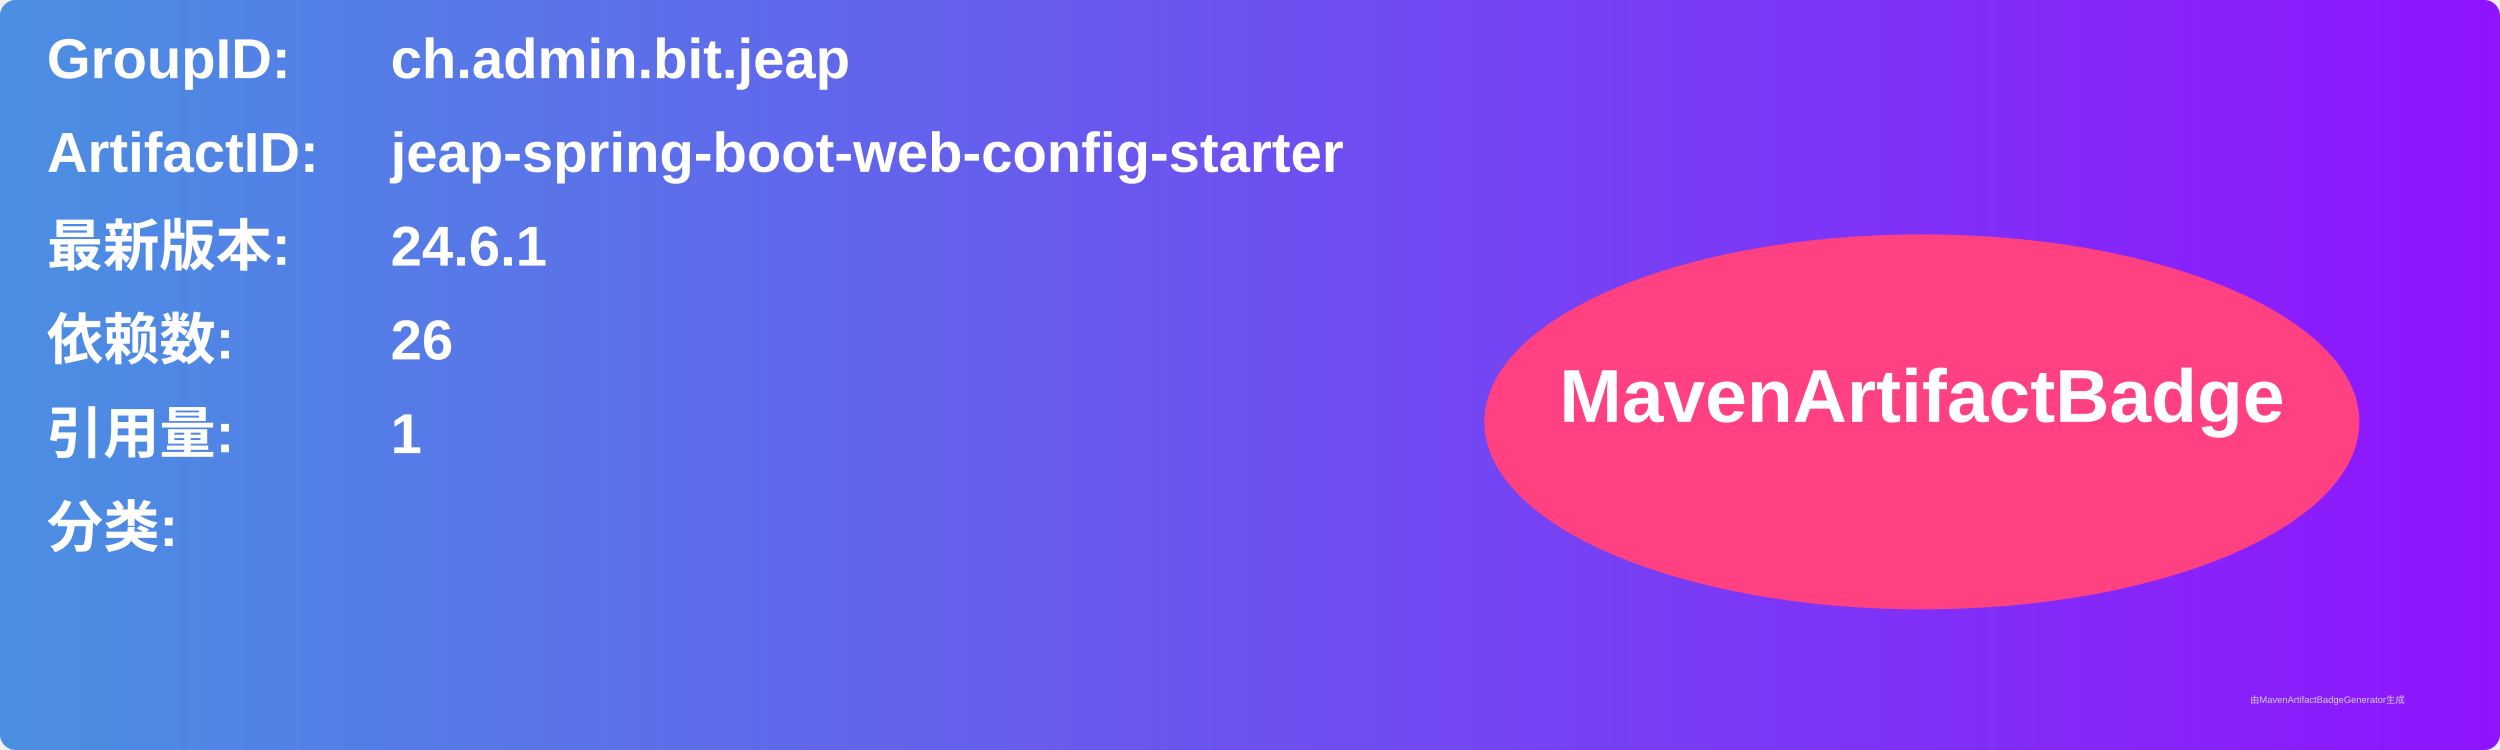
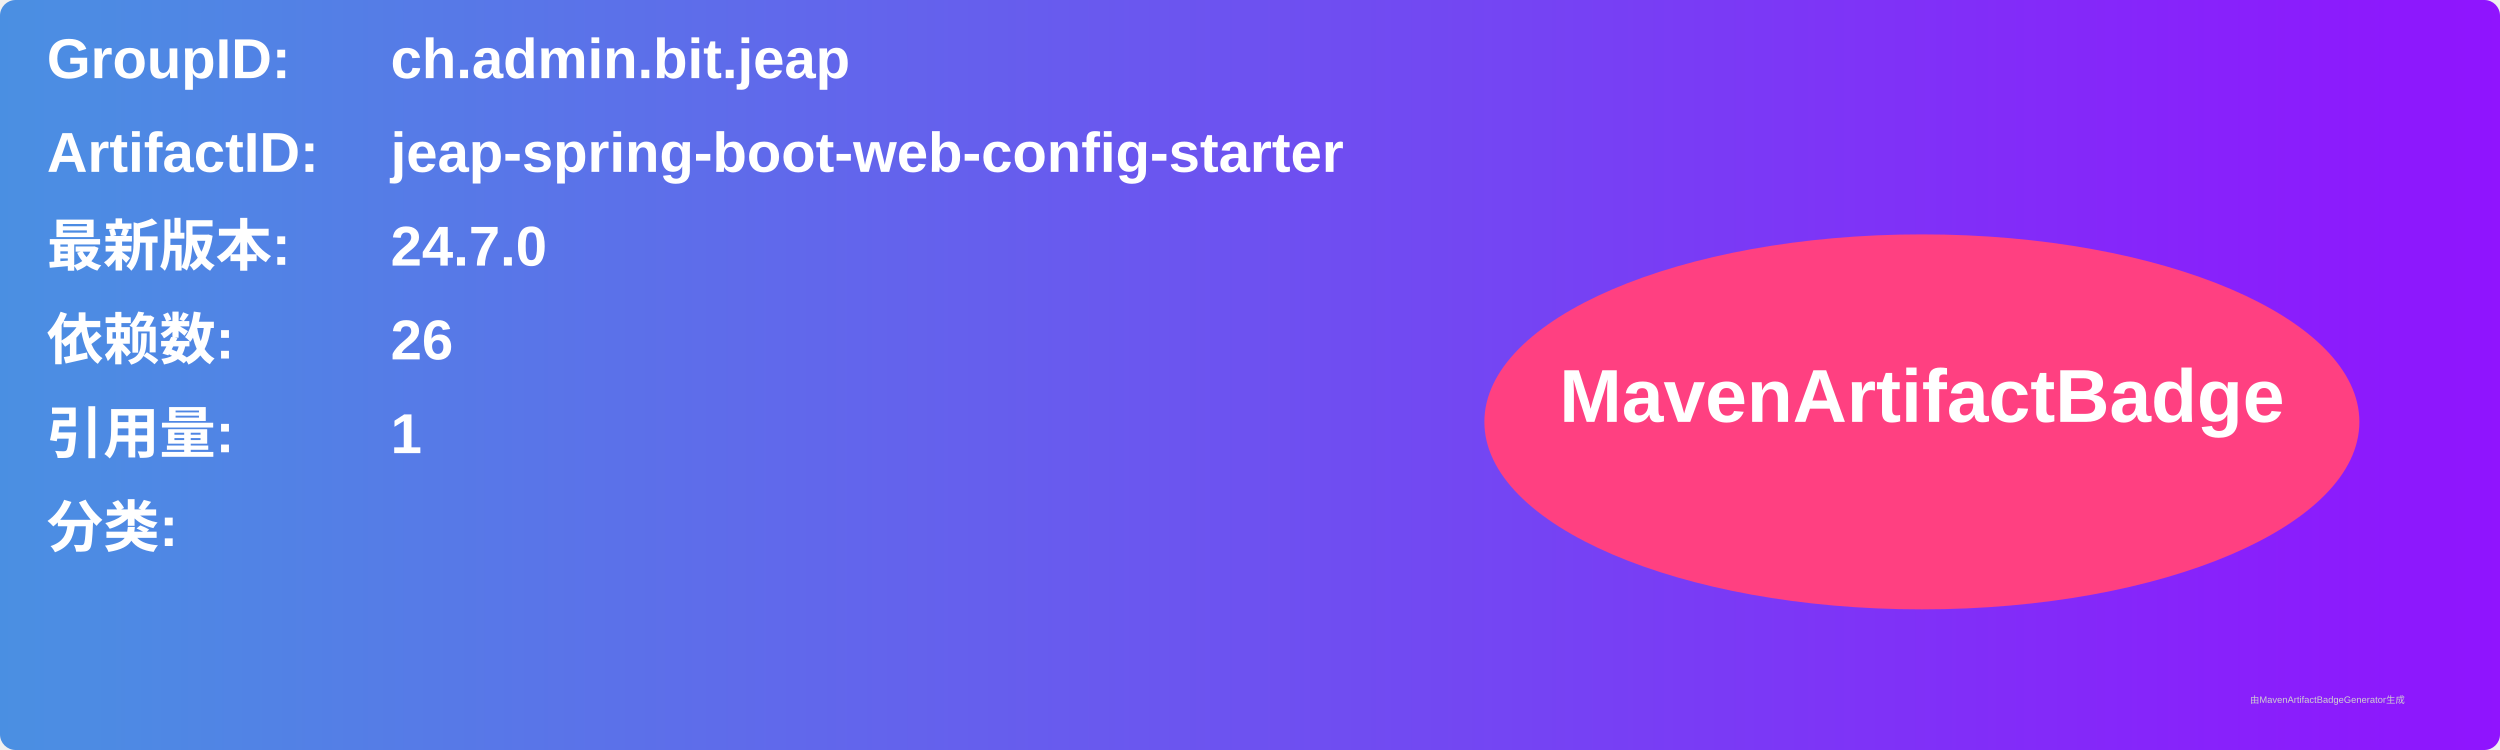
<svg xmlns="http://www.w3.org/2000/svg" width="800" height="240" viewBox="0 0 800 240">
  <linearGradient id="grad" x1="0%" y1="0%" x2="100%" y2="0%">
    <stop offset="0%" stop-color="#4a90e2" />
    <stop offset="100%" stop-color="#9013fe" />
  </linearGradient>
  <rect width="100%" height="100%" rx="5" ry="5" fill="url(#grad)" />
  <g transform="translate(15, 15)">
    <text x="0" y="10" font-family="Arial" font-size="18" fill="white" font-weight="bold" width="260">GroupID:</text>
    <text x="110" y="10" font-family="Arial" font-size="18" fill="white" font-weight="bold" width="460">ch.admin.bit.jeap</text>
    <text x="0" y="40" font-family="Arial" font-size="18" fill="white" font-weight="bold" width="260">ArtifactID:</text>
    <text x="110" y="40" font-family="Arial" font-size="18" fill="white" font-weight="bold" width="460">jeap-spring-boot-web-config-starter</text>
    <text x="0" y="70" font-family="Arial" font-size="18" fill="white" font-weight="bold">最新版本:</text>
    <text x="110" y="70" font-family="Arial" font-size="18" fill="white" font-weight="bold">
-       <tspan font-weight="bold">24.6.1</tspan>
+       <tspan font-weight="bold">24.7.0</tspan>
    </text>
    <text x="0" y="100" font-family="Arial" font-size="18" fill="white" font-weight="bold">依赖数: </text>
    <text x="110" y="100" font-family="Arial" font-size="18" fill="white">
      <tspan font-weight="bold">26</tspan>
    </text>
    <text x="0" y="130" font-family="Arial" font-size="18" fill="white" font-weight="bold">引用量: </text>
    <text x="110" y="130" font-family="Arial" font-size="18" fill="white">
      <tspan font-weight="bold">1</tspan>
    </text>
    <text x="0" y="160" font-family="Arial" font-size="18" fill="white" font-weight="bold">分类:</text>
    <text x="10" y="190" font-family="Arial" font-size="10" fill="white">
      <tspan font-weight="bold" />
    </text>
    <ellipse cx="600" cy="120" rx="140" ry="60" fill="#ff4081" />
    <text x="600" y="120" text-anchor="middle" font-family="Arial" font-size="24" fill="white" font-weight="bold">MavenArtifactBadge</text>
  </g>
  <text x="720" y="225" font-family="Arial" font-size="3" fill="#d0d0d0">由MavenArtifactBadgeGenerator生成</text>
</svg>
